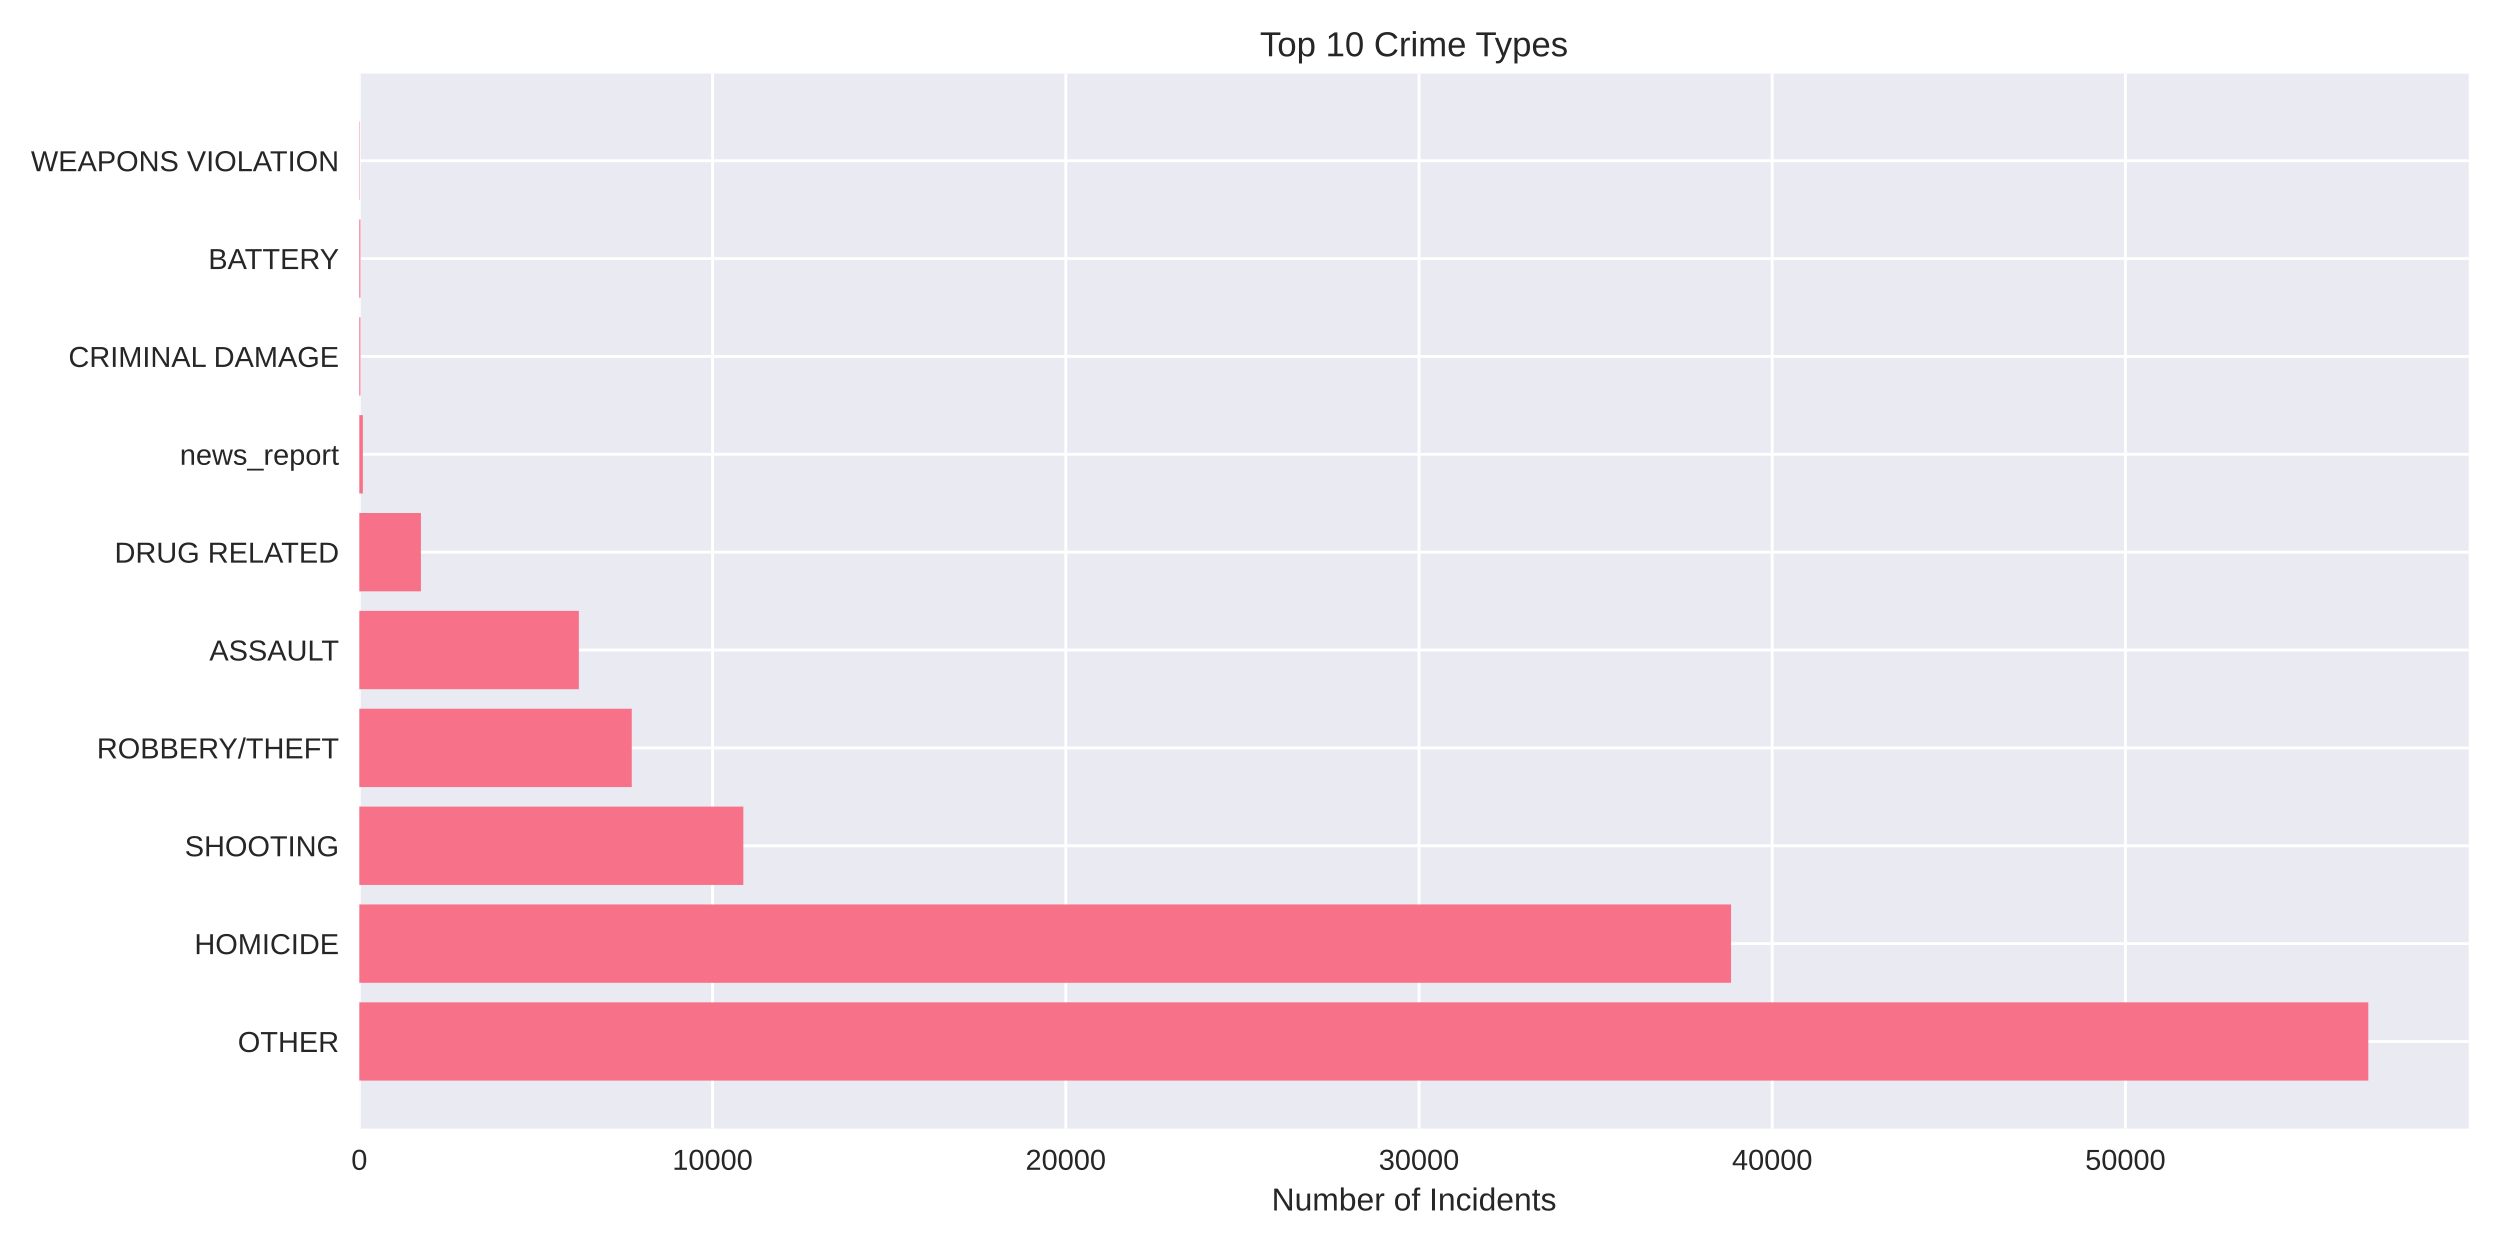
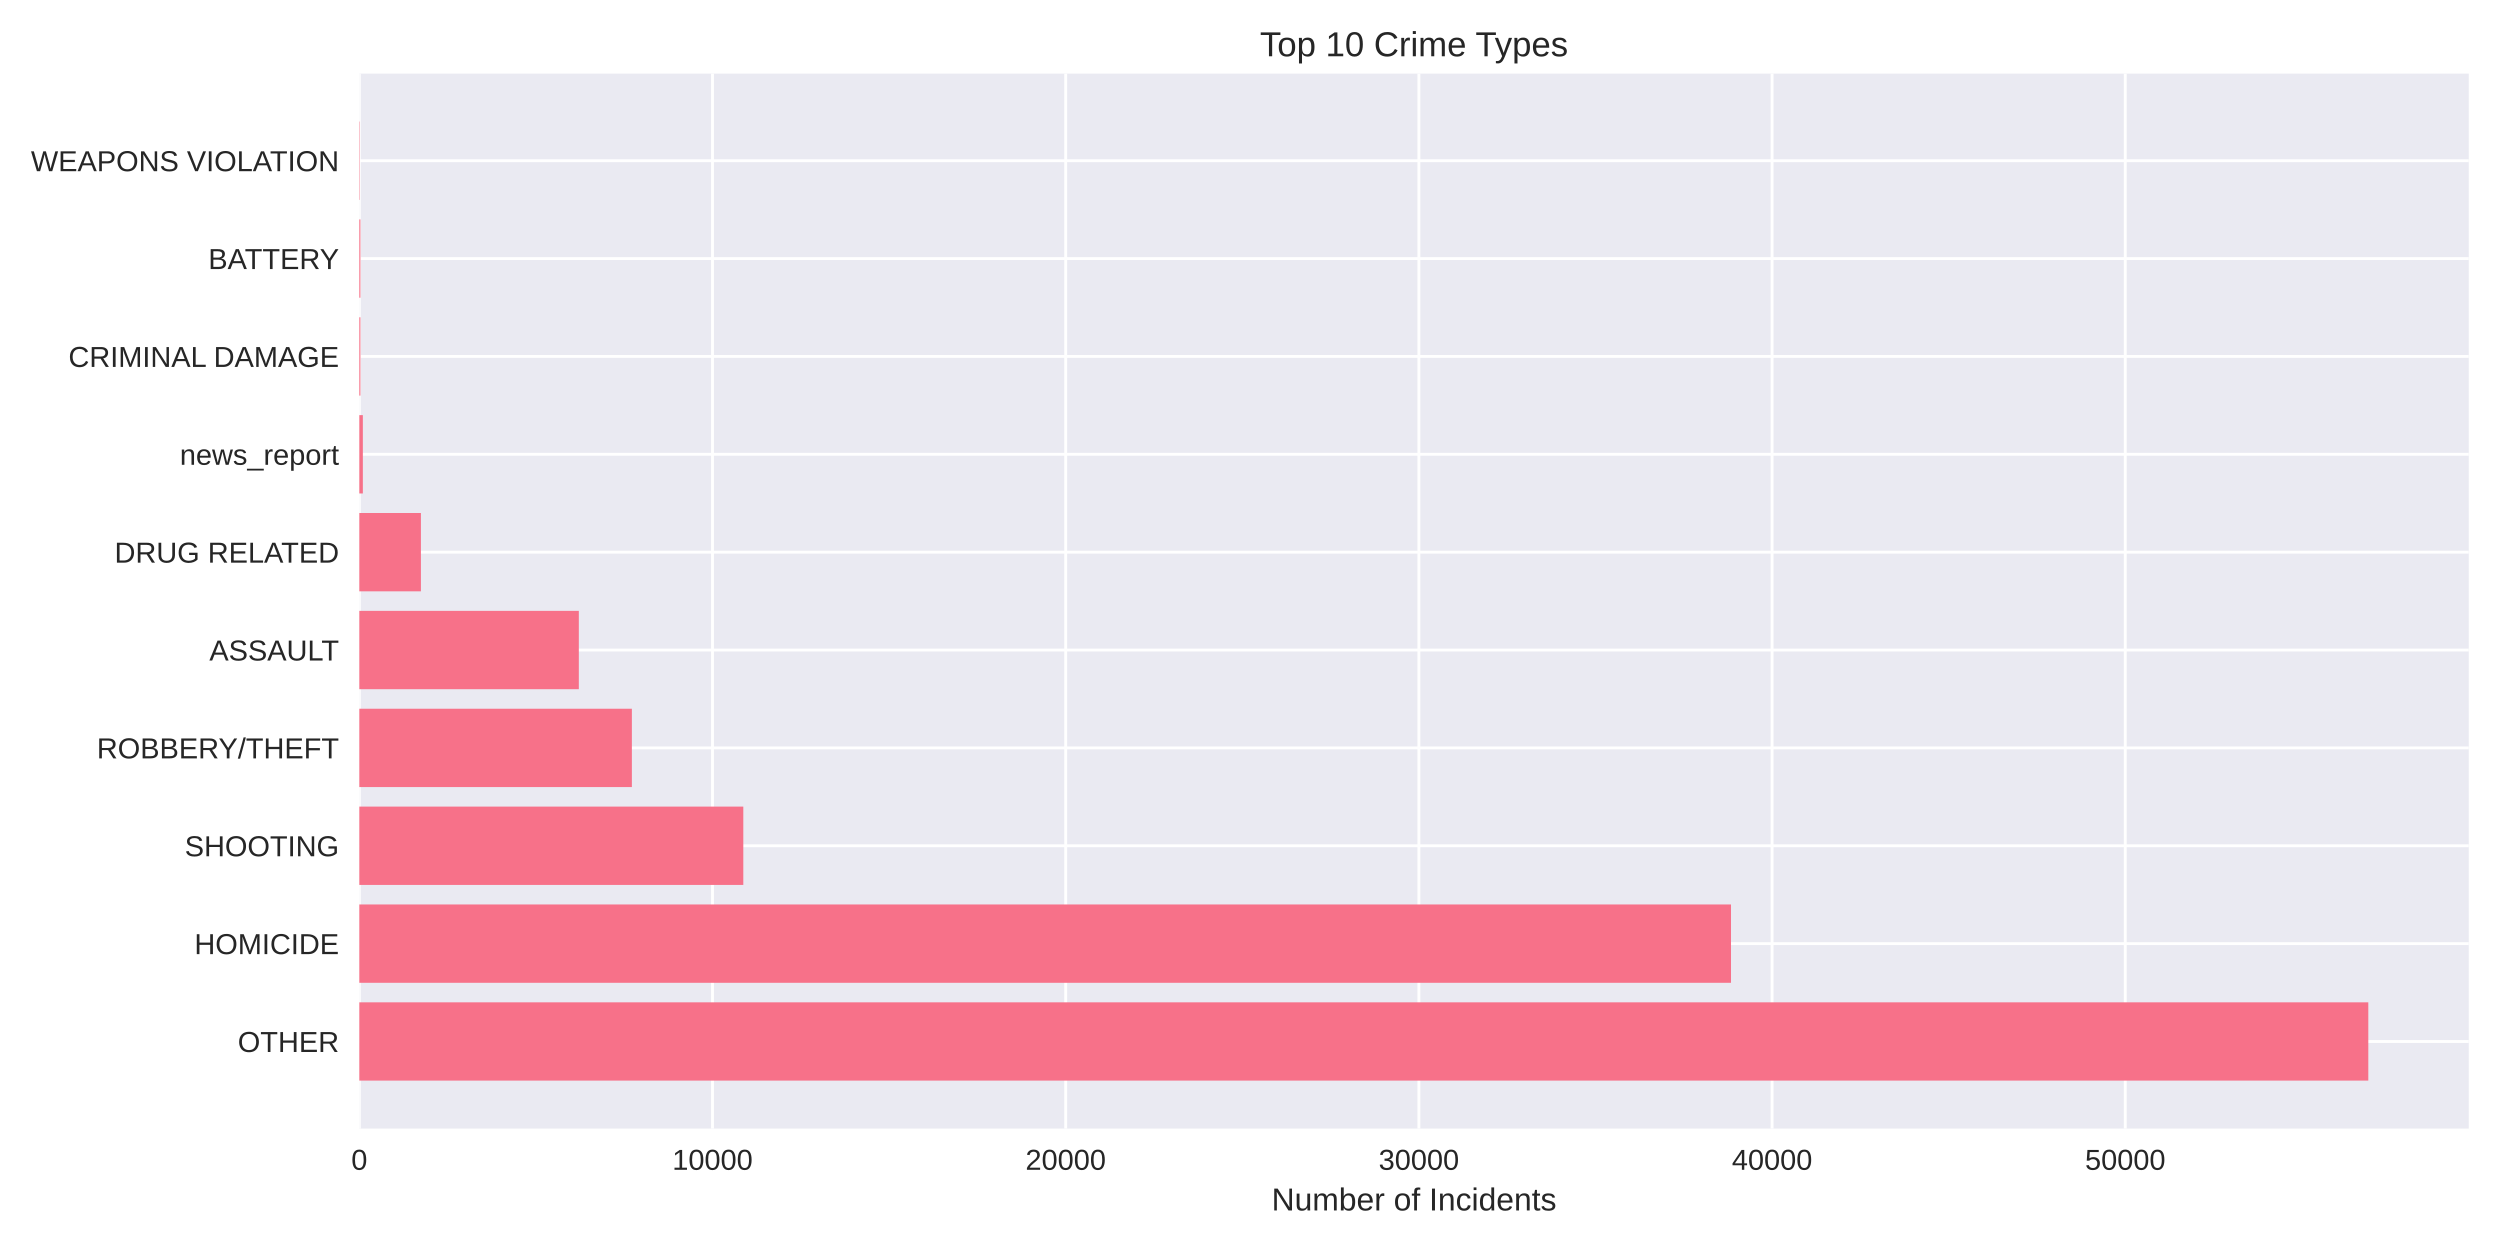
<svg xmlns="http://www.w3.org/2000/svg" width="864pt" height="432pt" viewBox="0 0 864 432" version="1.1">
  <defs>
    <style type="text/css">*{stroke-linejoin: round; stroke-linecap: butt}</style>
  </defs>
  <g id="figure_1">
    <g id="patch_1">
      <path d="M 0 432  L 864 432  L 864 0  L 0 0  z " style="fill: #ffffff" />
    </g>
    <g id="axes_1">
      <g id="patch_2">
        <path d="M 124.18 390.04  L 853.2 390.04  L 853.2 25.44  L 124.18 25.44  z " style="fill: #eaeaf2" />
      </g>
      <g id="matplotlib.axis_1">
        <g id="xtick_1">
          <g id="line2d_1">
-             <path d="M 124.18 390.04  L 124.18 25.44  " clip-path="url(#p648ab4a4b0)" style="fill: none; stroke: #ffffff; stroke-linecap: round" />
+             <path d="M 124.18 390.04  L 124.18 25.44  " clip-path="url(#padb0417c98)" style="fill: none; stroke: #ffffff; stroke-linecap: round" />
          </g>
          <g id="line2d_2" />
          <g id="text_1">
            <text style="fill: #262626; font: 10px 'Arial', 'Liberation Sans', 'DejaVu Sans', 'Bitstream Vera Sans', sans-serif; text-anchor: middle" x="124.18" y="404.287" transform="rotate(-0 124.18 404.2869)">0</text>
          </g>
        </g>
        <g id="xtick_2">
          <g id="line2d_3">
-             <path d="M 246.253 390.04  L 246.253 25.44  " clip-path="url(#p648ab4a4b0)" style="fill: none; stroke: #ffffff; stroke-linecap: round" />
+             <path d="M 246.243 390.04  L 246.243 25.44  " clip-path="url(#padb0417c98)" style="fill: none; stroke: #ffffff; stroke-linecap: round" />
          </g>
          <g id="line2d_4" />
          <g id="text_2">
-             <text style="fill: #262626; font: 10px 'Arial', 'Liberation Sans', 'DejaVu Sans', 'Bitstream Vera Sans', sans-serif; text-anchor: middle" x="246.253" y="404.287" transform="rotate(-0 246.2534 404.2869)">10000</text>
+             <text style="fill: #262626; font: 10px 'Arial', 'Liberation Sans', 'DejaVu Sans', 'Bitstream Vera Sans', sans-serif; text-anchor: middle" x="246.243" y="404.287" transform="rotate(-0 246.2427 404.2869)">10000</text>
          </g>
        </g>
        <g id="xtick_3">
          <g id="line2d_5">
-             <path d="M 368.327 390.04  L 368.327 25.44  " clip-path="url(#p648ab4a4b0)" style="fill: none; stroke: #ffffff; stroke-linecap: round" />
+             <path d="M 368.305 390.04  L 368.305 25.44  " clip-path="url(#padb0417c98)" style="fill: none; stroke: #ffffff; stroke-linecap: round" />
          </g>
          <g id="line2d_6" />
          <g id="text_3">
-             <text style="fill: #262626; font: 10px 'Arial', 'Liberation Sans', 'DejaVu Sans', 'Bitstream Vera Sans', sans-serif; text-anchor: middle" x="368.327" y="404.287" transform="rotate(-0 368.3268 404.2869)">20000</text>
+             <text style="fill: #262626; font: 10px 'Arial', 'Liberation Sans', 'DejaVu Sans', 'Bitstream Vera Sans', sans-serif; text-anchor: middle" x="368.305" y="404.287" transform="rotate(-0 368.3054 404.2869)">20000</text>
          </g>
        </g>
        <g id="xtick_4">
          <g id="line2d_7">
-             <path d="M 490.4 390.04  L 490.4 25.44  " clip-path="url(#p648ab4a4b0)" style="fill: none; stroke: #ffffff; stroke-linecap: round" />
+             <path d="M 490.368 390.04  L 490.368 25.44  " clip-path="url(#padb0417c98)" style="fill: none; stroke: #ffffff; stroke-linecap: round" />
          </g>
          <g id="line2d_8" />
          <g id="text_4">
-             <text style="fill: #262626; font: 10px 'Arial', 'Liberation Sans', 'DejaVu Sans', 'Bitstream Vera Sans', sans-serif; text-anchor: middle" x="490.4" y="404.287" transform="rotate(-0 490.4002 404.2869)">30000</text>
+             <text style="fill: #262626; font: 10px 'Arial', 'Liberation Sans', 'DejaVu Sans', 'Bitstream Vera Sans', sans-serif; text-anchor: middle" x="490.368" y="404.287" transform="rotate(-0 490.3681 404.2869)">30000</text>
          </g>
        </g>
        <g id="xtick_5">
          <g id="line2d_9">
-             <path d="M 612.474 390.04  L 612.474 25.44  " clip-path="url(#p648ab4a4b0)" style="fill: none; stroke: #ffffff; stroke-linecap: round" />
+             <path d="M 612.431 390.04  L 612.431 25.44  " clip-path="url(#padb0417c98)" style="fill: none; stroke: #ffffff; stroke-linecap: round" />
          </g>
          <g id="line2d_10" />
          <g id="text_5">
-             <text style="fill: #262626; font: 10px 'Arial', 'Liberation Sans', 'DejaVu Sans', 'Bitstream Vera Sans', sans-serif; text-anchor: middle" x="612.474" y="404.287" transform="rotate(-0 612.4737 404.2869)">40000</text>
+             <text style="fill: #262626; font: 10px 'Arial', 'Liberation Sans', 'DejaVu Sans', 'Bitstream Vera Sans', sans-serif; text-anchor: middle" x="612.431" y="404.287" transform="rotate(-0 612.4307 404.2869)">40000</text>
          </g>
        </g>
        <g id="xtick_6">
          <g id="line2d_11">
-             <path d="M 734.547 390.04  L 734.547 25.44  " clip-path="url(#p648ab4a4b0)" style="fill: none; stroke: #ffffff; stroke-linecap: round" />
+             <path d="M 734.493 390.04  L 734.493 25.44  " clip-path="url(#padb0417c98)" style="fill: none; stroke: #ffffff; stroke-linecap: round" />
          </g>
          <g id="line2d_12" />
          <g id="text_6">
-             <text style="fill: #262626; font: 10px 'Arial', 'Liberation Sans', 'DejaVu Sans', 'Bitstream Vera Sans', sans-serif; text-anchor: middle" x="734.547" y="404.287" transform="rotate(-0 734.5471 404.2869)">50000</text>
+             <text style="fill: #262626; font: 10px 'Arial', 'Liberation Sans', 'DejaVu Sans', 'Bitstream Vera Sans', sans-serif; text-anchor: middle" x="734.493" y="404.287" transform="rotate(-0 734.4934 404.2869)">50000</text>
          </g>
        </g>
        <g id="text_7">
          <text style="fill: #262626; font: 11px 'Arial', 'Liberation Sans', 'DejaVu Sans', 'Bitstream Vera Sans', sans-serif; text-anchor: middle" x="488.69" y="418.333" transform="rotate(-0 488.69 418.3334)">Number of Incidents</text>
        </g>
      </g>
      <g id="matplotlib.axis_2">
        <g id="ytick_1">
          <g id="line2d_13">
-             <path d="M 124.18 359.939  L 853.2 359.939  " clip-path="url(#p648ab4a4b0)" style="fill: none; stroke: #ffffff; stroke-linecap: round" />
+             <path d="M 124.18 359.939  L 853.2 359.939  " clip-path="url(#padb0417c98)" style="fill: none; stroke: #ffffff; stroke-linecap: round" />
          </g>
          <g id="line2d_14" />
          <g id="text_8">
            <text style="fill: #262626; font: 10px 'Arial', 'Liberation Sans', 'DejaVu Sans', 'Bitstream Vera Sans', sans-serif; text-anchor: end" x="117.18" y="363.562" transform="rotate(-0 117.18 363.562)">OTHER</text>
          </g>
        </g>
        <g id="ytick_2">
          <g id="line2d_15">
-             <path d="M 124.18 326.117  L 853.2 326.117  " clip-path="url(#p648ab4a4b0)" style="fill: none; stroke: #ffffff; stroke-linecap: round" />
+             <path d="M 124.18 326.117  L 853.2 326.117  " clip-path="url(#padb0417c98)" style="fill: none; stroke: #ffffff; stroke-linecap: round" />
          </g>
          <g id="line2d_16" />
          <g id="text_9">
            <text style="fill: #262626; font: 10px 'Arial', 'Liberation Sans', 'DejaVu Sans', 'Bitstream Vera Sans', sans-serif; text-anchor: end" x="117.18" y="329.74" transform="rotate(-0 117.18 329.7401)">HOMICIDE</text>
          </g>
        </g>
        <g id="ytick_3">
          <g id="line2d_17">
-             <path d="M 124.18 292.295  L 853.2 292.295  " clip-path="url(#p648ab4a4b0)" style="fill: none; stroke: #ffffff; stroke-linecap: round" />
+             <path d="M 124.18 292.295  L 853.2 292.295  " clip-path="url(#padb0417c98)" style="fill: none; stroke: #ffffff; stroke-linecap: round" />
          </g>
          <g id="line2d_18" />
          <g id="text_10">
            <text style="fill: #262626; font: 10px 'Arial', 'Liberation Sans', 'DejaVu Sans', 'Bitstream Vera Sans', sans-serif; text-anchor: end" x="117.18" y="295.918" transform="rotate(-0 117.18 295.9182)">SHOOTING</text>
          </g>
        </g>
        <g id="ytick_4">
          <g id="line2d_19">
-             <path d="M 124.18 258.473  L 853.2 258.473  " clip-path="url(#p648ab4a4b0)" style="fill: none; stroke: #ffffff; stroke-linecap: round" />
+             <path d="M 124.18 258.473  L 853.2 258.473  " clip-path="url(#padb0417c98)" style="fill: none; stroke: #ffffff; stroke-linecap: round" />
          </g>
          <g id="line2d_20" />
          <g id="text_11">
            <text style="fill: #262626; font: 10px 'Arial', 'Liberation Sans', 'DejaVu Sans', 'Bitstream Vera Sans', sans-serif; text-anchor: end" x="117.18" y="262.096" transform="rotate(-0 117.18 262.0963)">ROBBERY/THEFT</text>
          </g>
        </g>
        <g id="ytick_5">
          <g id="line2d_21">
-             <path d="M 124.18 224.651  L 853.2 224.651  " clip-path="url(#p648ab4a4b0)" style="fill: none; stroke: #ffffff; stroke-linecap: round" />
+             <path d="M 124.18 224.651  L 853.2 224.651  " clip-path="url(#padb0417c98)" style="fill: none; stroke: #ffffff; stroke-linecap: round" />
          </g>
          <g id="line2d_22" />
          <g id="text_12">
            <text style="fill: #262626; font: 10px 'Arial', 'Liberation Sans', 'DejaVu Sans', 'Bitstream Vera Sans', sans-serif; text-anchor: end" x="117.18" y="228.274" transform="rotate(-0 117.18 228.2744)">ASSAULT</text>
          </g>
        </g>
        <g id="ytick_6">
          <g id="line2d_23">
-             <path d="M 124.18 190.829  L 853.2 190.829  " clip-path="url(#p648ab4a4b0)" style="fill: none; stroke: #ffffff; stroke-linecap: round" />
+             <path d="M 124.18 190.829  L 853.2 190.829  " clip-path="url(#padb0417c98)" style="fill: none; stroke: #ffffff; stroke-linecap: round" />
          </g>
          <g id="line2d_24" />
          <g id="text_13">
            <text style="fill: #262626; font: 10px 'Arial', 'Liberation Sans', 'DejaVu Sans', 'Bitstream Vera Sans', sans-serif; text-anchor: end" x="117.18" y="194.452" transform="rotate(-0 117.18 194.4525)">DRUG RELATED</text>
          </g>
        </g>
        <g id="ytick_7">
          <g id="line2d_25">
-             <path d="M 124.18 157.007  L 853.2 157.007  " clip-path="url(#p648ab4a4b0)" style="fill: none; stroke: #ffffff; stroke-linecap: round" />
+             <path d="M 124.18 157.007  L 853.2 157.007  " clip-path="url(#padb0417c98)" style="fill: none; stroke: #ffffff; stroke-linecap: round" />
          </g>
          <g id="line2d_26" />
          <g id="text_14">
            <text style="fill: #262626; font: 10px 'Arial', 'Liberation Sans', 'DejaVu Sans', 'Bitstream Vera Sans', sans-serif; text-anchor: end" x="117.18" y="160.631" transform="rotate(-0 117.18 160.6306)">news_report</text>
          </g>
        </g>
        <g id="ytick_8">
          <g id="line2d_27">
-             <path d="M 124.18 123.185  L 853.2 123.185  " clip-path="url(#p648ab4a4b0)" style="fill: none; stroke: #ffffff; stroke-linecap: round" />
+             <path d="M 124.18 123.185  L 853.2 123.185  " clip-path="url(#padb0417c98)" style="fill: none; stroke: #ffffff; stroke-linecap: round" />
          </g>
          <g id="line2d_28" />
          <g id="text_15">
            <text style="fill: #262626; font: 10px 'Arial', 'Liberation Sans', 'DejaVu Sans', 'Bitstream Vera Sans', sans-serif; text-anchor: end" x="117.18" y="126.809" transform="rotate(-0 117.18 126.8087)">CRIMINAL DAMAGE</text>
          </g>
        </g>
        <g id="ytick_9">
          <g id="line2d_29">
-             <path d="M 124.18 89.363  L 853.2 89.363  " clip-path="url(#p648ab4a4b0)" style="fill: none; stroke: #ffffff; stroke-linecap: round" />
+             <path d="M 124.18 89.363  L 853.2 89.363  " clip-path="url(#padb0417c98)" style="fill: none; stroke: #ffffff; stroke-linecap: round" />
          </g>
          <g id="line2d_30" />
          <g id="text_16">
            <text style="fill: #262626; font: 10px 'Arial', 'Liberation Sans', 'DejaVu Sans', 'Bitstream Vera Sans', sans-serif; text-anchor: end" x="117.18" y="92.987" transform="rotate(-0 117.18 92.98681)">BATTERY</text>
          </g>
        </g>
        <g id="ytick_10">
          <g id="line2d_31">
-             <path d="M 124.18 55.541  L 853.2 55.541  " clip-path="url(#p648ab4a4b0)" style="fill: none; stroke: #ffffff; stroke-linecap: round" />
+             <path d="M 124.18 55.541  L 853.2 55.541  " clip-path="url(#padb0417c98)" style="fill: none; stroke: #ffffff; stroke-linecap: round" />
          </g>
          <g id="line2d_32" />
          <g id="text_17">
            <text style="fill: #262626; font: 10px 'Arial', 'Liberation Sans', 'DejaVu Sans', 'Bitstream Vera Sans', sans-serif; text-anchor: end" x="117.18" y="59.165" transform="rotate(-0 117.18 59.16492)">WEAPONS VIOLATION</text>
          </g>
        </g>
      </g>
      <g id="patch_3">
-         <path d="M 124.18 373.467  L 818.485 373.467  L 818.485 346.41  L 124.18 346.41  z " clip-path="url(#p648ab4a4b0)" style="fill: #f77189" />
+         <path d="M 124.18 373.467  L 818.485 373.467  L 818.485 346.41  L 124.18 346.41  z " clip-path="url(#padb0417c98)" style="fill: #f77189" />
      </g>
      <g id="patch_4">
-         <path d="M 124.18 339.645  L 598.252 339.645  L 598.252 312.588  L 124.18 312.588  z " clip-path="url(#p648ab4a4b0)" style="fill: #f77189" />
+         <path d="M 124.18 339.645  L 598.235 339.645  L 598.235 312.588  L 124.18 312.588  z " clip-path="url(#padb0417c98)" style="fill: #f77189" />
      </g>
      <g id="patch_5">
-         <path d="M 124.18 305.823  L 256.898 305.823  L 256.898 278.766  L 124.18 278.766  z " clip-path="url(#p648ab4a4b0)" style="fill: #f77189" />
+         <path d="M 124.18 305.823  L 256.887 305.823  L 256.887 278.766  L 124.18 278.766  z " clip-path="url(#padb0417c98)" style="fill: #f77189" />
      </g>
      <g id="patch_6">
-         <path d="M 124.18 272.002  L 218.335 272.002  L 218.335 244.944  L 124.18 244.944  z " clip-path="url(#p648ab4a4b0)" style="fill: #f77189" />
+         <path d="M 124.18 272.002  L 218.376 272.002  L 218.376 244.944  L 124.18 244.944  z " clip-path="url(#padb0417c98)" style="fill: #f77189" />
      </g>
      <g id="patch_7">
-         <path d="M 124.18 238.18  L 200.049 238.18  L 200.049 211.122  L 124.18 211.122  z " clip-path="url(#p648ab4a4b0)" style="fill: #f77189" />
+         <path d="M 124.18 238.18  L 200.042 238.18  L 200.042 211.122  L 124.18 211.122  z " clip-path="url(#padb0417c98)" style="fill: #f77189" />
      </g>
      <g id="patch_8">
-         <path d="M 124.18 204.358  L 145.47 204.358  L 145.47 177.3  L 124.18 177.3  z " clip-path="url(#p648ab4a4b0)" style="fill: #f77189" />
+         <path d="M 124.18 204.358  L 145.468 204.358  L 145.468 177.3  L 124.18 177.3  z " clip-path="url(#padb0417c98)" style="fill: #f77189" />
      </g>
      <g id="patch_9">
-         <path d="M 124.18 170.536  L 125.401 170.536  L 125.401 143.478  L 124.18 143.478  z " clip-path="url(#p648ab4a4b0)" style="fill: #f77189" />
+         <path d="M 124.18 170.536  L 125.401 170.536  L 125.401 143.478  L 124.18 143.478  z " clip-path="url(#padb0417c98)" style="fill: #f77189" />
      </g>
      <g id="patch_10">
-         <path d="M 124.18 136.714  L 124.558 136.714  L 124.558 109.657  L 124.18 109.657  z " clip-path="url(#p648ab4a4b0)" style="fill: #f77189" />
+         <path d="M 124.18 136.714  L 124.558 136.714  L 124.558 109.657  L 124.18 109.657  z " clip-path="url(#padb0417c98)" style="fill: #f77189" />
      </g>
      <g id="patch_11">
-         <path d="M 124.18 102.892  L 124.558 102.892  L 124.558 75.835  L 124.18 75.835  z " clip-path="url(#p648ab4a4b0)" style="fill: #f77189" />
+         <path d="M 124.18 102.892  L 124.558 102.892  L 124.558 75.835  L 124.18 75.835  z " clip-path="url(#padb0417c98)" style="fill: #f77189" />
      </g>
      <g id="patch_12">
-         <path d="M 124.18 69.07  L 124.314 69.07  L 124.314 42.013  L 124.18 42.013  z " clip-path="url(#p648ab4a4b0)" style="fill: #f77189" />
+         <path d="M 124.18 69.07  L 124.314 69.07  L 124.314 42.013  L 124.18 42.013  z " clip-path="url(#padb0417c98)" style="fill: #f77189" />
      </g>
      <g id="patch_13">
        <path d="M 124.18 390.04  L 124.18 25.44  " style="fill: none" />
      </g>
      <g id="patch_14">
        <path d="M 853.2 390.04  L 853.2 25.44  " style="fill: none" />
      </g>
      <g id="patch_15">
        <path d="M 124.18 390.04  L 853.2 390.04  " style="fill: none" />
      </g>
      <g id="patch_16">
        <path d="M 124.18 25.44  L 853.2 25.44  " style="fill: none" />
      </g>
      <g id="text_18">
        <text style="fill: #262626; font: 12px 'Arial', 'Liberation Sans', 'DejaVu Sans', 'Bitstream Vera Sans', sans-serif; text-anchor: middle" x="488.69" y="19.44" transform="rotate(-0 488.69 19.44)">Top 10 Crime Types</text>
      </g>
    </g>
  </g>
  <defs>
-     <clipPath id="p648ab4a4b0">
+     <clipPath id="padb0417c98">
      <rect x="124.18" y="25.44" width="729.02" height="364.6" />
    </clipPath>
  </defs>
</svg>
